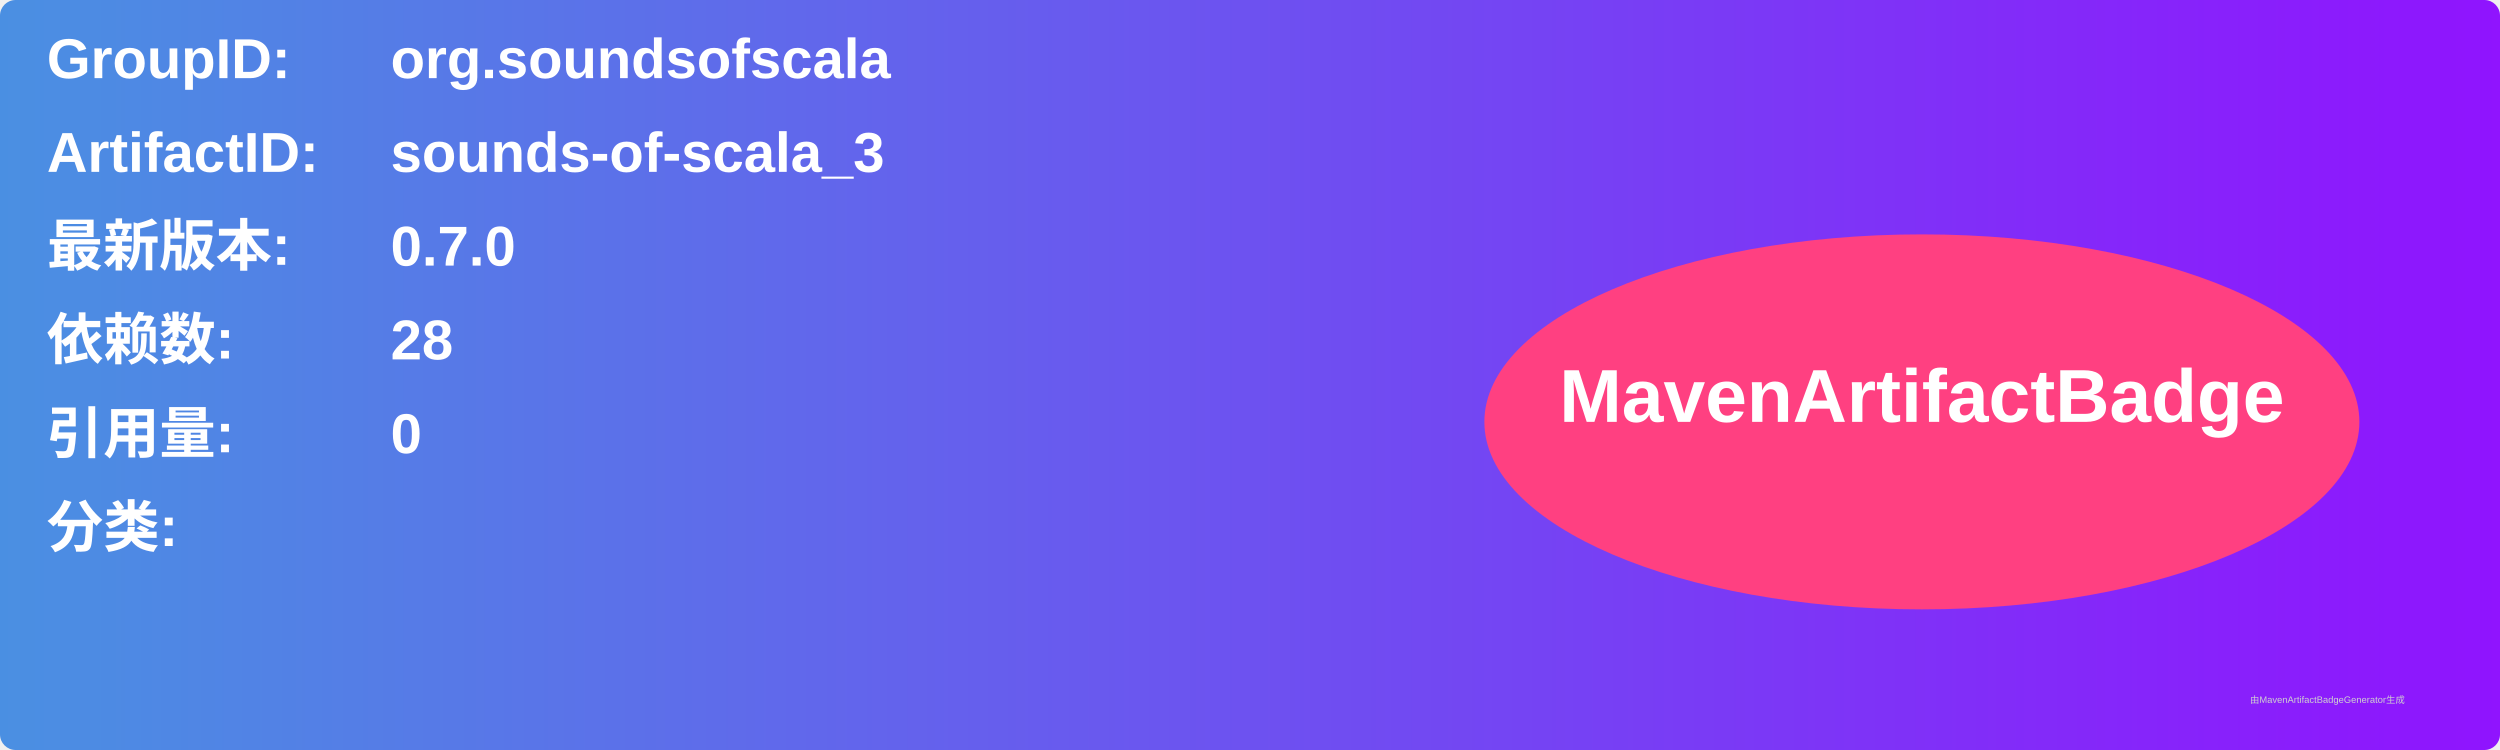
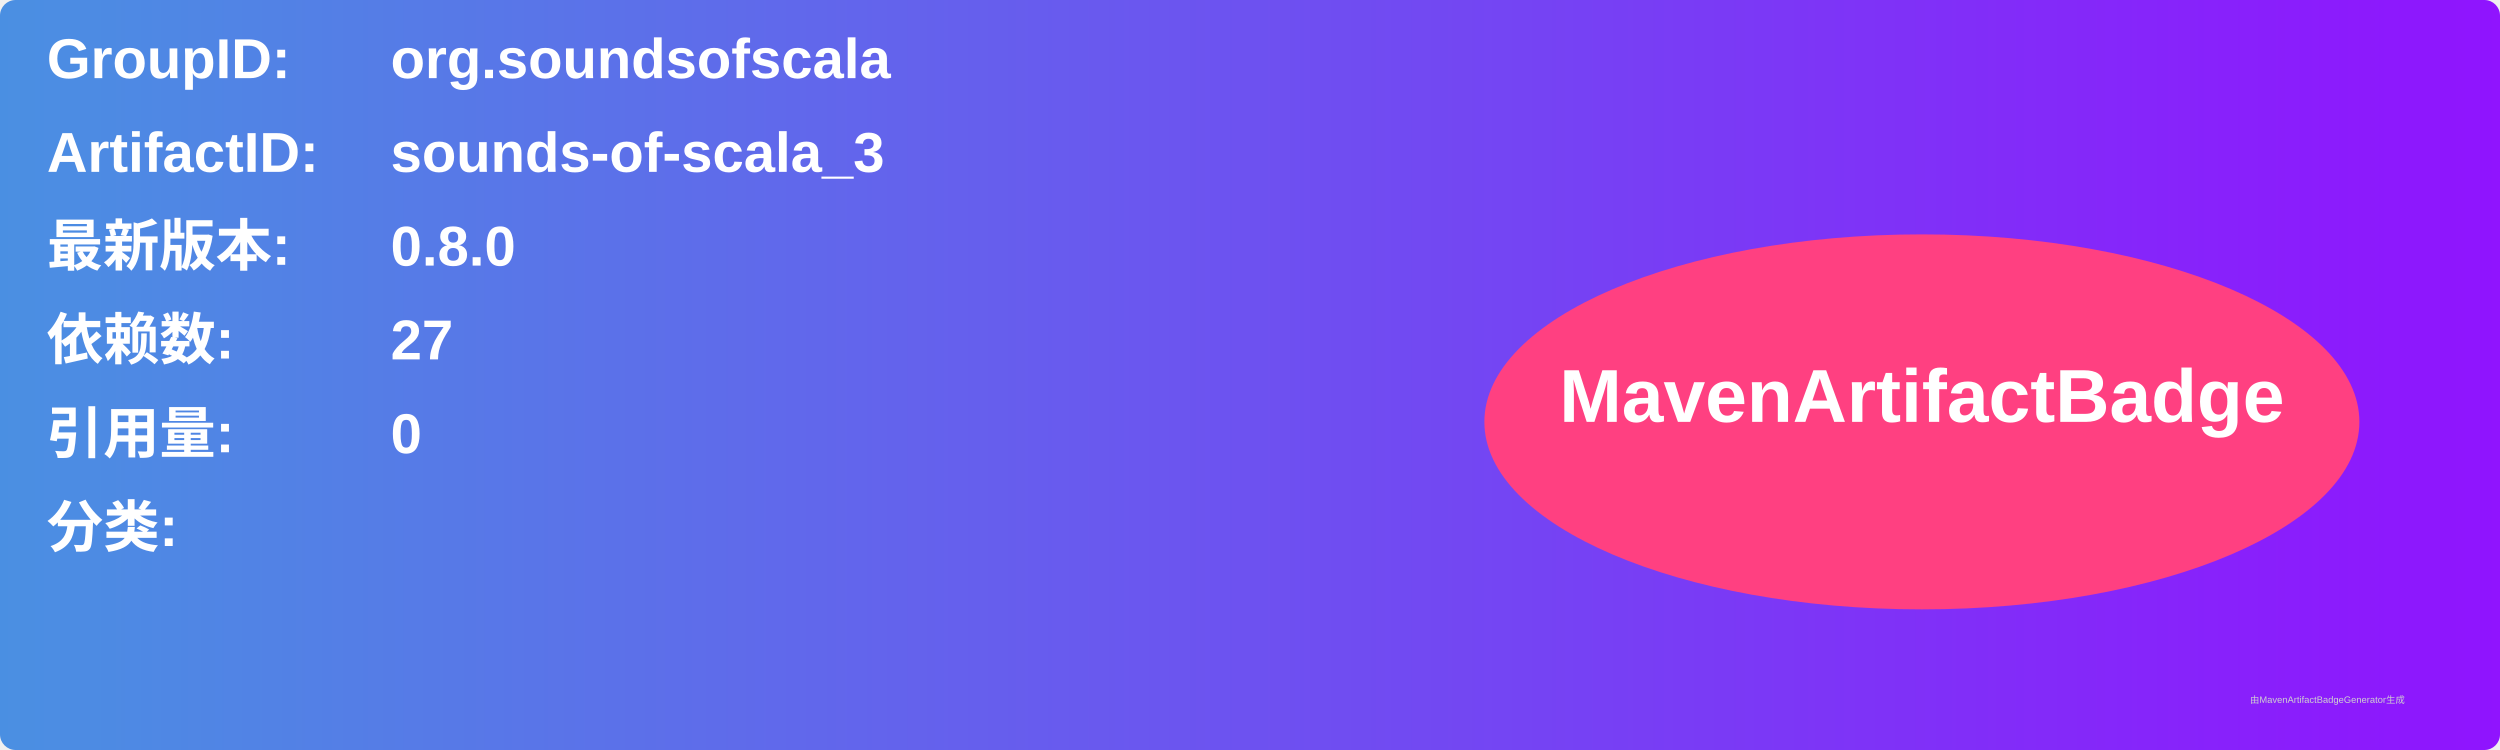
<svg xmlns="http://www.w3.org/2000/svg" width="800" height="240" viewBox="0 0 800 240">
  <linearGradient id="grad" x1="0%" y1="0%" x2="100%" y2="0%">
    <stop offset="0%" stop-color="#4a90e2" />
    <stop offset="100%" stop-color="#9013fe" />
  </linearGradient>
  <rect width="100%" height="100%" rx="5" ry="5" fill="url(#grad)" />
  <g transform="translate(15, 15)">
    <text x="0" y="10" font-family="Arial" font-size="18" fill="white" font-weight="bold" width="260">GroupID:</text>
    <text x="110" y="10" font-family="Arial" font-size="18" fill="white" font-weight="bold" width="460">org.soundsofscala</text>
    <text x="0" y="40" font-family="Arial" font-size="18" fill="white" font-weight="bold" width="260">ArtifactID:</text>
    <text x="110" y="40" font-family="Arial" font-size="18" fill="white" font-weight="bold" width="460">sounds-of-scala_3</text>
    <text x="0" y="70" font-family="Arial" font-size="18" fill="white" font-weight="bold">最新版本:</text>
    <text x="110" y="70" font-family="Arial" font-size="18" fill="white" font-weight="bold">
-       <tspan font-weight="bold">0.7.0</tspan>
+       <tspan font-weight="bold">0.8.0</tspan>
    </text>
    <text x="0" y="100" font-family="Arial" font-size="18" fill="white" font-weight="bold">依赖数: </text>
    <text x="110" y="100" font-family="Arial" font-size="18" fill="white">
-       <tspan font-weight="bold">28</tspan>
+       <tspan font-weight="bold">27</tspan>
    </text>
    <text x="0" y="130" font-family="Arial" font-size="18" fill="white" font-weight="bold">引用量: </text>
    <text x="110" y="130" font-family="Arial" font-size="18" fill="white">
      <tspan font-weight="bold">0</tspan>
    </text>
    <text x="0" y="160" font-family="Arial" font-size="18" fill="white" font-weight="bold">分类:</text>
    <text x="10" y="190" font-family="Arial" font-size="10" fill="white">
      <tspan font-weight="bold" />
    </text>
    <ellipse cx="600" cy="120" rx="140" ry="60" fill="#ff4081" />
    <text x="600" y="120" text-anchor="middle" font-family="Arial" font-size="24" fill="white" font-weight="bold">MavenArtifactBadge</text>
  </g>
  <text x="720" y="225" font-family="Arial" font-size="3" fill="#d0d0d0">由MavenArtifactBadgeGenerator生成</text>
</svg>
